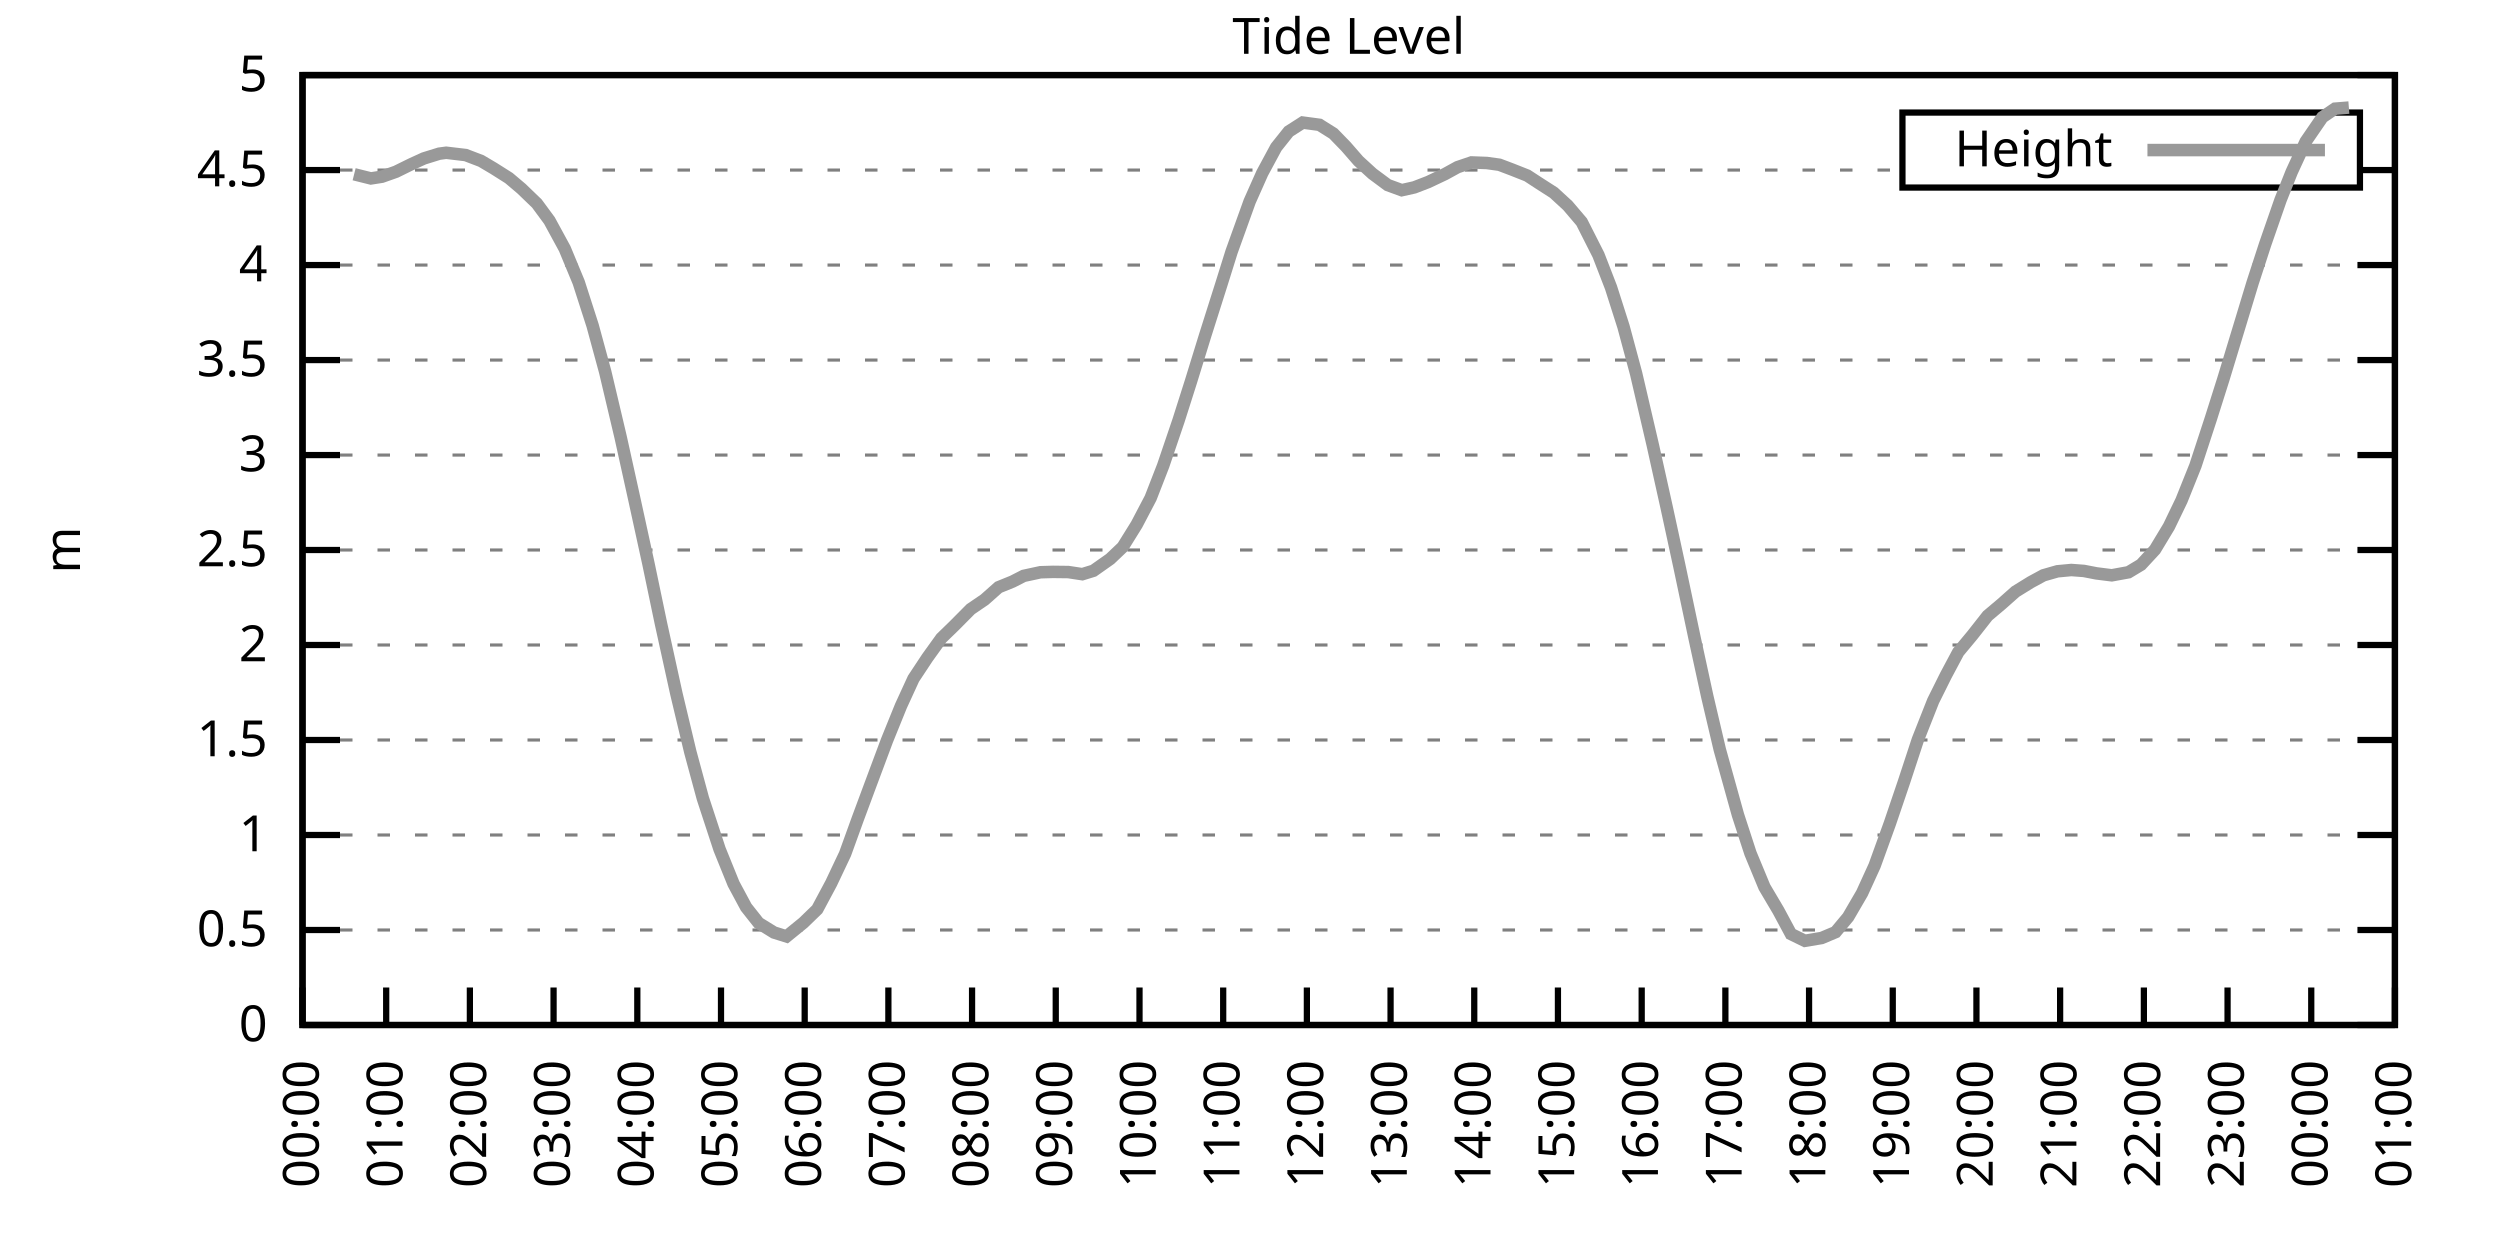
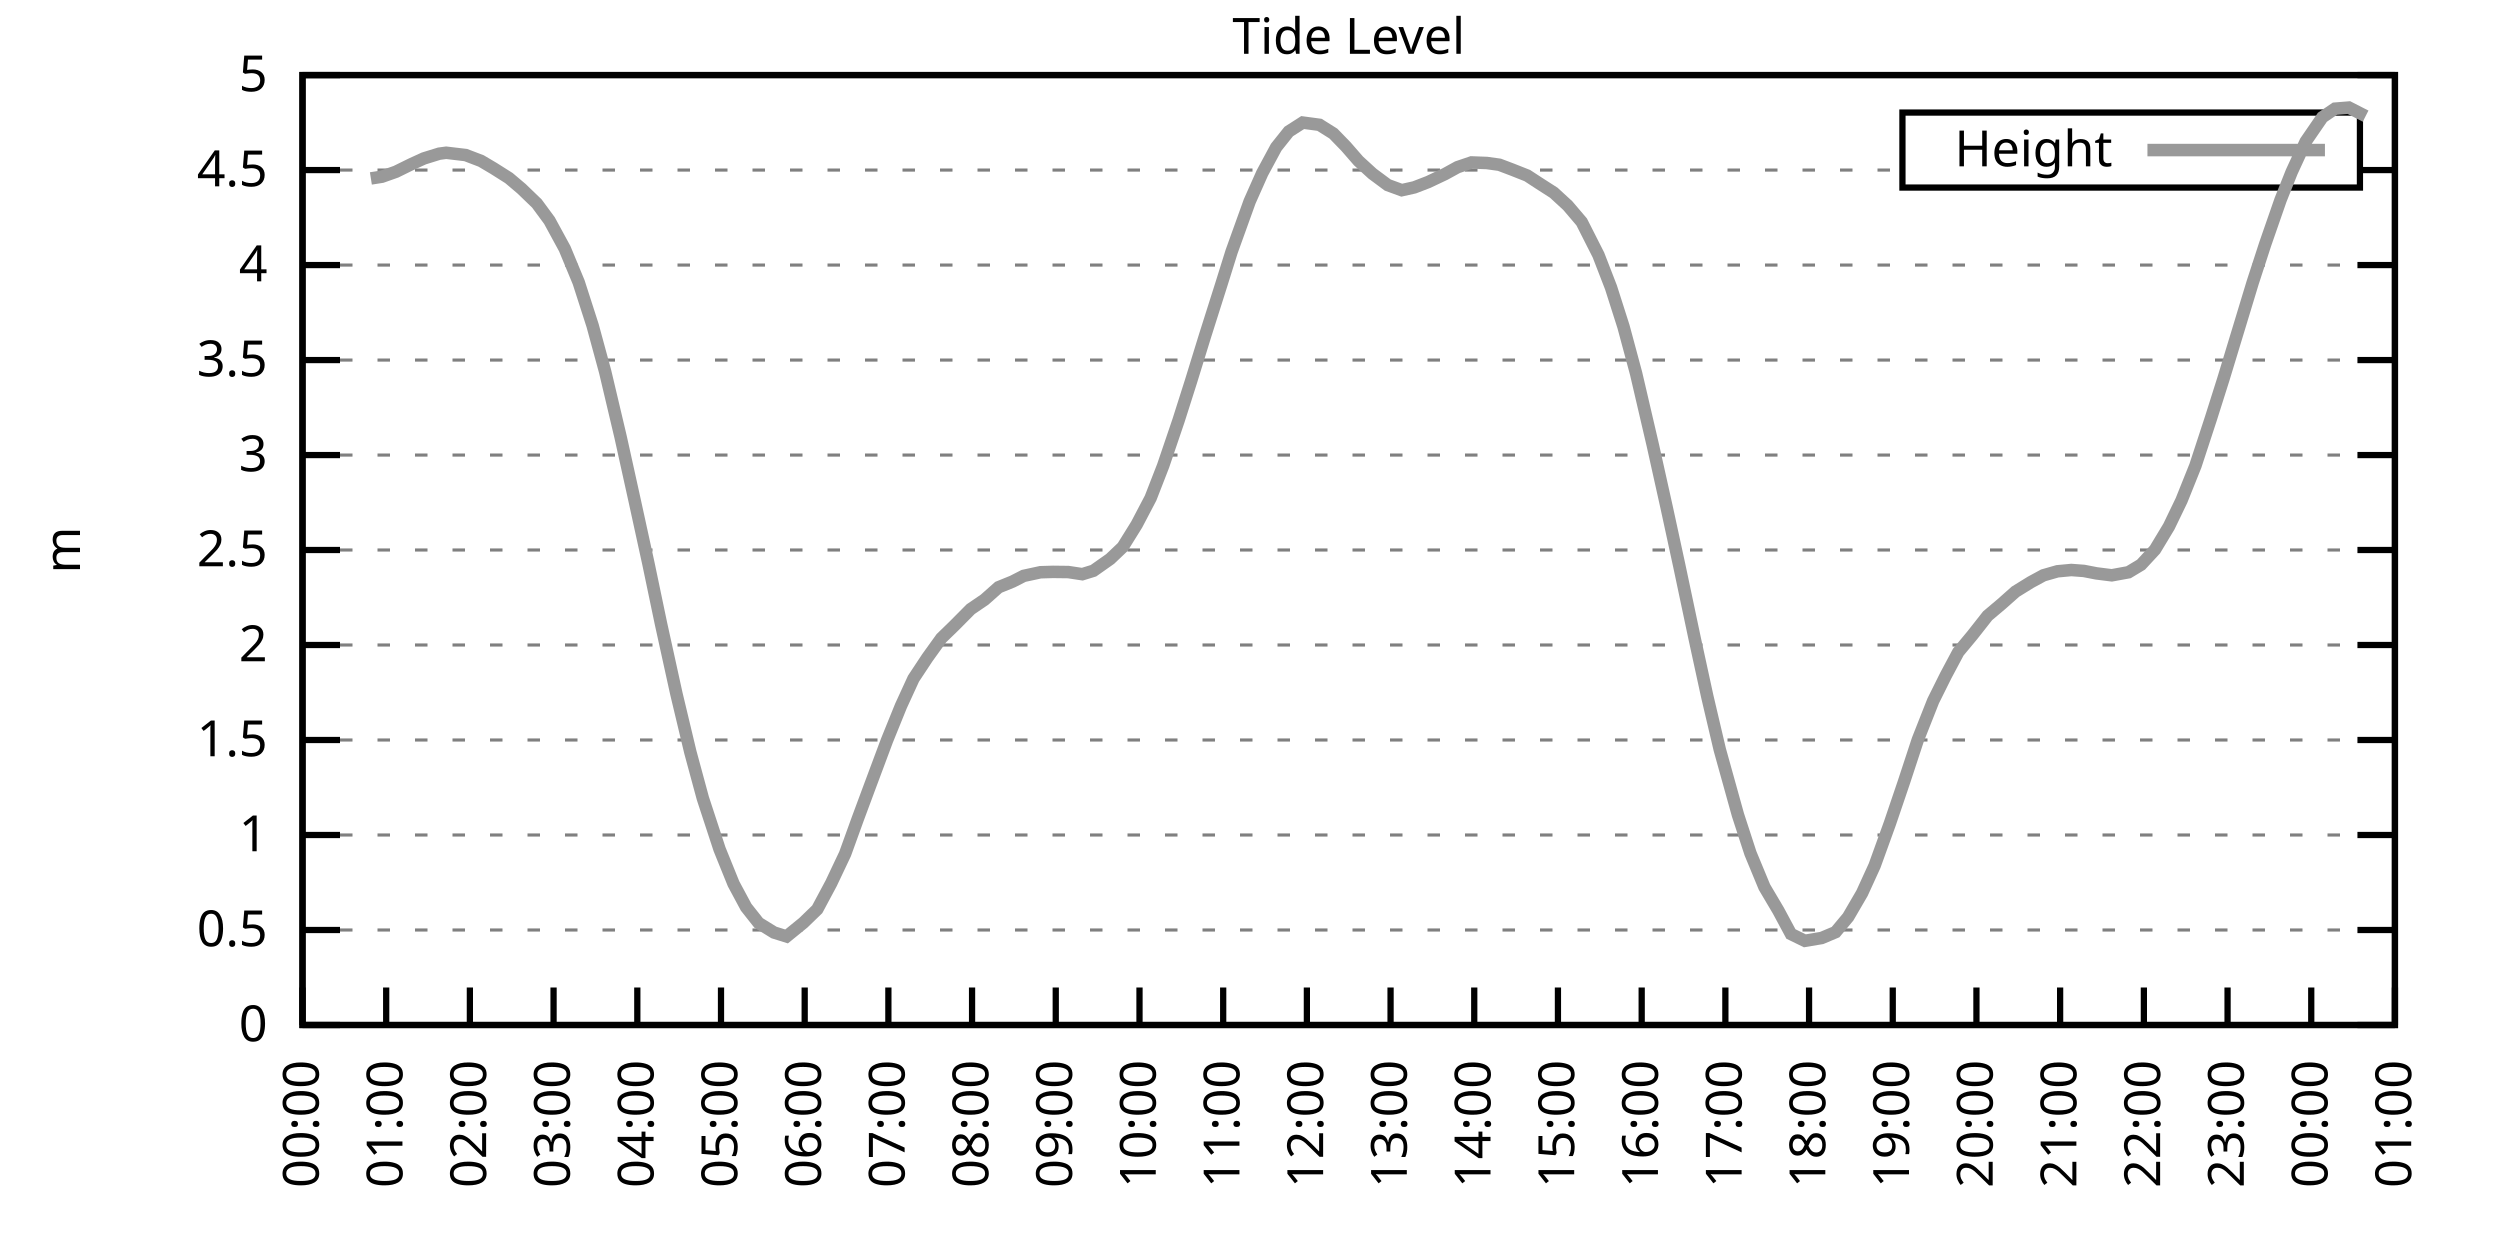
<svg xmlns="http://www.w3.org/2000/svg" xmlns:xlink="http://www.w3.org/1999/xlink" width="400" height="200" viewBox="0 0 400 200">
  <g id="gnuplot_canvas">
    <rect x="0" y="0" width="400" height="200" fill="none" />
    <defs>
      <circle id="gpDot" r="0.5" stroke-width="0.5" stroke="currentColor" />
      <path id="gpPt0" stroke-width="0.333" stroke="currentColor" d="M-1,0 h2 M0,-1 v2" />
      <path id="gpPt1" stroke-width="0.333" stroke="currentColor" d="M-1,-1 L1,1 M1,-1 L-1,1" />
      <path id="gpPt2" stroke-width="0.333" stroke="currentColor" d="M-1,0 L1,0 M0,-1 L0,1 M-1,-1 L1,1 M-1,1 L1,-1" />
      <rect id="gpPt3" stroke-width="0.333" stroke="currentColor" x="-1" y="-1" width="2" height="2" />
      <rect id="gpPt4" stroke-width="0.333" stroke="currentColor" fill="currentColor" x="-1" y="-1" width="2" height="2" />
      <circle id="gpPt5" stroke-width="0.333" stroke="currentColor" cx="0" cy="0" r="1" />
      <use xlink:href="#gpPt5" id="gpPt6" fill="currentColor" stroke="none" />
      <path id="gpPt7" stroke-width="0.333" stroke="currentColor" d="M0,-1.33 L-1.33,0.67 L1.33,0.67 z" />
      <use xlink:href="#gpPt7" id="gpPt8" fill="currentColor" stroke="none" />
      <use xlink:href="#gpPt7" id="gpPt9" stroke="currentColor" transform="rotate(180)" />
      <use xlink:href="#gpPt9" id="gpPt10" fill="currentColor" stroke="none" />
      <use xlink:href="#gpPt3" id="gpPt11" stroke="currentColor" transform="rotate(45)" />
      <use xlink:href="#gpPt11" id="gpPt12" fill="currentColor" stroke="none" />
      <path id="gpPt13" stroke-width="0.333" stroke="currentColor" d="M0,1.330 L1.265,0.411 L0.782,-1.067 L-0.782,-1.076 L-1.265,0.411 z" />
      <use xlink:href="#gpPt13" id="gpPt14" fill="currentColor" stroke="none" />
      <filter id="textbox" filterUnits="objectBoundingBox" x="0" y="0" height="1" width="1">
        <feFlood flood-color="white" flood-opacity="1" result="bgnd" />
        <feComposite in="SourceGraphic" in2="bgnd" operator="atop" />
      </filter>
      <filter id="greybox" filterUnits="objectBoundingBox" x="0" y="0" height="1" width="1">
        <feFlood flood-color="lightgrey" flood-opacity="1" result="grey" />
        <feComposite in="SourceGraphic" in2="grey" operator="atop" />
      </filter>
    </defs>
    <g fill="none" color="white" stroke="currentColor" stroke-width="1.00" stroke-linecap="butt" stroke-linejoin="miter">
</g>
    <g fill="none" color="black" stroke="currentColor" stroke-width="1.00" stroke-linecap="butt" stroke-linejoin="miter">
      <g stroke="none" shape-rendering="crispEdges">
        <polygon fill="rgb(255, 255, 255)" points="48.40,164.00 383.18,164.00 383.18,12.02 48.40,12.02 " />
      </g>
    </g>
    <g fill="none" color="black" stroke="currentColor" stroke-width="1.00" stroke-linecap="butt" stroke-linejoin="miter">
</g>
    <g fill="none" color="black" stroke="black" stroke-width="0.50" stroke-linecap="butt" stroke-linejoin="miter">
</g>
    <g fill="none" color="gray" stroke="currentColor" stroke-width="0.50" stroke-linecap="butt" stroke-linejoin="miter">
      <path stroke="gray" stroke-dasharray="2,4" class="gridline" d="M48.40,164.00 L383.19,164.00  " />
    </g>
    <g fill="none" color="gray" stroke="gray" stroke-width="1.00" stroke-linecap="butt" stroke-linejoin="miter">
</g>
    <g fill="none" color="black" stroke="currentColor" stroke-width="1.00" stroke-linecap="butt" stroke-linejoin="miter">
      <path stroke="black" d="M48.40,164.00 L54.40,164.00 M383.19,164.00 L377.19,164.00  " />
      <g transform="translate(42.80,166.60)" stroke="none" fill="black" font-family="Sans" font-size="8.00" text-anchor="end">
        <text>
          <tspan font-family="Sans"> 0</tspan>
        </text>
      </g>
    </g>
    <g fill="none" color="black" stroke="currentColor" stroke-width="1.00" stroke-linecap="butt" stroke-linejoin="miter">
</g>
    <g fill="none" color="black" stroke="black" stroke-width="0.50" stroke-linecap="butt" stroke-linejoin="miter">
</g>
    <g fill="none" color="gray" stroke="currentColor" stroke-width="0.50" stroke-linecap="butt" stroke-linejoin="miter">
      <path stroke="gray" stroke-dasharray="2,4" class="gridline" d="M48.40,148.80 L383.19,148.80  " />
    </g>
    <g fill="none" color="gray" stroke="gray" stroke-width="1.00" stroke-linecap="butt" stroke-linejoin="miter">
</g>
    <g fill="none" color="black" stroke="currentColor" stroke-width="1.00" stroke-linecap="butt" stroke-linejoin="miter">
      <path stroke="black" d="M48.40,148.80 L54.40,148.80 M383.19,148.80 L377.19,148.80  " />
      <g transform="translate(42.80,151.40)" stroke="none" fill="black" font-family="Sans" font-size="8.00" text-anchor="end">
        <text>
          <tspan font-family="Sans"> 0.5</tspan>
        </text>
      </g>
    </g>
    <g fill="none" color="black" stroke="currentColor" stroke-width="1.00" stroke-linecap="butt" stroke-linejoin="miter">
</g>
    <g fill="none" color="black" stroke="black" stroke-width="0.50" stroke-linecap="butt" stroke-linejoin="miter">
</g>
    <g fill="none" color="gray" stroke="currentColor" stroke-width="0.50" stroke-linecap="butt" stroke-linejoin="miter">
      <path stroke="gray" stroke-dasharray="2,4" class="gridline" d="M48.40,133.60 L383.19,133.60  " />
    </g>
    <g fill="none" color="gray" stroke="gray" stroke-width="1.00" stroke-linecap="butt" stroke-linejoin="miter">
</g>
    <g fill="none" color="black" stroke="currentColor" stroke-width="1.00" stroke-linecap="butt" stroke-linejoin="miter">
      <path stroke="black" d="M48.40,133.60 L54.40,133.60 M383.19,133.60 L377.19,133.60  " />
      <g transform="translate(42.80,136.20)" stroke="none" fill="black" font-family="Sans" font-size="8.00" text-anchor="end">
        <text>
          <tspan font-family="Sans"> 1</tspan>
        </text>
      </g>
    </g>
    <g fill="none" color="black" stroke="currentColor" stroke-width="1.00" stroke-linecap="butt" stroke-linejoin="miter">
</g>
    <g fill="none" color="black" stroke="black" stroke-width="0.50" stroke-linecap="butt" stroke-linejoin="miter">
</g>
    <g fill="none" color="gray" stroke="currentColor" stroke-width="0.50" stroke-linecap="butt" stroke-linejoin="miter">
      <path stroke="gray" stroke-dasharray="2,4" class="gridline" d="M48.40,118.40 L383.19,118.40  " />
    </g>
    <g fill="none" color="gray" stroke="gray" stroke-width="1.00" stroke-linecap="butt" stroke-linejoin="miter">
</g>
    <g fill="none" color="black" stroke="currentColor" stroke-width="1.00" stroke-linecap="butt" stroke-linejoin="miter">
      <path stroke="black" d="M48.40,118.40 L54.40,118.40 M383.19,118.40 L377.19,118.40  " />
      <g transform="translate(42.80,121.00)" stroke="none" fill="black" font-family="Sans" font-size="8.00" text-anchor="end">
        <text>
          <tspan font-family="Sans"> 1.5</tspan>
        </text>
      </g>
    </g>
    <g fill="none" color="black" stroke="currentColor" stroke-width="1.00" stroke-linecap="butt" stroke-linejoin="miter">
</g>
    <g fill="none" color="black" stroke="black" stroke-width="0.50" stroke-linecap="butt" stroke-linejoin="miter">
</g>
    <g fill="none" color="gray" stroke="currentColor" stroke-width="0.50" stroke-linecap="butt" stroke-linejoin="miter">
      <path stroke="gray" stroke-dasharray="2,4" class="gridline" d="M48.40,103.20 L383.19,103.20  " />
    </g>
    <g fill="none" color="gray" stroke="gray" stroke-width="1.00" stroke-linecap="butt" stroke-linejoin="miter">
</g>
    <g fill="none" color="black" stroke="currentColor" stroke-width="1.00" stroke-linecap="butt" stroke-linejoin="miter">
      <path stroke="black" d="M48.40,103.20 L54.40,103.20 M383.19,103.20 L377.19,103.20  " />
      <g transform="translate(42.80,105.80)" stroke="none" fill="black" font-family="Sans" font-size="8.00" text-anchor="end">
        <text>
          <tspan font-family="Sans"> 2</tspan>
        </text>
      </g>
    </g>
    <g fill="none" color="black" stroke="currentColor" stroke-width="1.00" stroke-linecap="butt" stroke-linejoin="miter">
</g>
    <g fill="none" color="black" stroke="black" stroke-width="0.50" stroke-linecap="butt" stroke-linejoin="miter">
</g>
    <g fill="none" color="gray" stroke="currentColor" stroke-width="0.50" stroke-linecap="butt" stroke-linejoin="miter">
      <path stroke="gray" stroke-dasharray="2,4" class="gridline" d="M48.40,88.00 L383.19,88.00  " />
    </g>
    <g fill="none" color="gray" stroke="gray" stroke-width="1.00" stroke-linecap="butt" stroke-linejoin="miter">
</g>
    <g fill="none" color="black" stroke="currentColor" stroke-width="1.00" stroke-linecap="butt" stroke-linejoin="miter">
      <path stroke="black" d="M48.40,88.00 L54.40,88.00 M383.19,88.00 L377.19,88.00  " />
      <g transform="translate(42.80,90.60)" stroke="none" fill="black" font-family="Sans" font-size="8.00" text-anchor="end">
        <text>
          <tspan font-family="Sans"> 2.5</tspan>
        </text>
      </g>
    </g>
    <g fill="none" color="black" stroke="currentColor" stroke-width="1.00" stroke-linecap="butt" stroke-linejoin="miter">
</g>
    <g fill="none" color="black" stroke="black" stroke-width="0.50" stroke-linecap="butt" stroke-linejoin="miter">
</g>
    <g fill="none" color="gray" stroke="currentColor" stroke-width="0.50" stroke-linecap="butt" stroke-linejoin="miter">
      <path stroke="gray" stroke-dasharray="2,4" class="gridline" d="M48.40,72.81 L383.19,72.81  " />
    </g>
    <g fill="none" color="gray" stroke="gray" stroke-width="1.00" stroke-linecap="butt" stroke-linejoin="miter">
</g>
    <g fill="none" color="black" stroke="currentColor" stroke-width="1.00" stroke-linecap="butt" stroke-linejoin="miter">
      <path stroke="black" d="M48.40,72.81 L54.40,72.81 M383.19,72.81 L377.19,72.81  " />
      <g transform="translate(42.80,75.41)" stroke="none" fill="black" font-family="Sans" font-size="8.00" text-anchor="end">
        <text>
          <tspan font-family="Sans"> 3</tspan>
        </text>
      </g>
    </g>
    <g fill="none" color="black" stroke="currentColor" stroke-width="1.00" stroke-linecap="butt" stroke-linejoin="miter">
</g>
    <g fill="none" color="black" stroke="black" stroke-width="0.50" stroke-linecap="butt" stroke-linejoin="miter">
</g>
    <g fill="none" color="gray" stroke="currentColor" stroke-width="0.50" stroke-linecap="butt" stroke-linejoin="miter">
      <path stroke="gray" stroke-dasharray="2,4" class="gridline" d="M48.40,57.61 L383.19,57.61  " />
    </g>
    <g fill="none" color="gray" stroke="gray" stroke-width="1.00" stroke-linecap="butt" stroke-linejoin="miter">
</g>
    <g fill="none" color="black" stroke="currentColor" stroke-width="1.00" stroke-linecap="butt" stroke-linejoin="miter">
      <path stroke="black" d="M48.40,57.61 L54.40,57.61 M383.19,57.61 L377.19,57.61  " />
      <g transform="translate(42.80,60.21)" stroke="none" fill="black" font-family="Sans" font-size="8.00" text-anchor="end">
        <text>
          <tspan font-family="Sans"> 3.5</tspan>
        </text>
      </g>
    </g>
    <g fill="none" color="black" stroke="currentColor" stroke-width="1.00" stroke-linecap="butt" stroke-linejoin="miter">
</g>
    <g fill="none" color="black" stroke="black" stroke-width="0.50" stroke-linecap="butt" stroke-linejoin="miter">
</g>
    <g fill="none" color="gray" stroke="currentColor" stroke-width="0.50" stroke-linecap="butt" stroke-linejoin="miter">
      <path stroke="gray" stroke-dasharray="2,4" class="gridline" d="M48.40,42.41 L383.19,42.41  " />
    </g>
    <g fill="none" color="gray" stroke="gray" stroke-width="1.00" stroke-linecap="butt" stroke-linejoin="miter">
</g>
    <g fill="none" color="black" stroke="currentColor" stroke-width="1.00" stroke-linecap="butt" stroke-linejoin="miter">
      <path stroke="black" d="M48.40,42.41 L54.40,42.41 M383.19,42.41 L377.19,42.41  " />
      <g transform="translate(42.80,45.01)" stroke="none" fill="black" font-family="Sans" font-size="8.00" text-anchor="end">
        <text>
          <tspan font-family="Sans"> 4</tspan>
        </text>
      </g>
    </g>
    <g fill="none" color="black" stroke="currentColor" stroke-width="1.00" stroke-linecap="butt" stroke-linejoin="miter">
</g>
    <g fill="none" color="black" stroke="black" stroke-width="0.50" stroke-linecap="butt" stroke-linejoin="miter">
</g>
    <g fill="none" color="gray" stroke="currentColor" stroke-width="0.50" stroke-linecap="butt" stroke-linejoin="miter">
      <path stroke="gray" stroke-dasharray="2,4" class="gridline" d="M48.40,27.21 L304.39,27.21 M377.59,27.21 L383.19,27.21  " />
    </g>
    <g fill="none" color="gray" stroke="gray" stroke-width="1.00" stroke-linecap="butt" stroke-linejoin="miter">
</g>
    <g fill="none" color="black" stroke="currentColor" stroke-width="1.00" stroke-linecap="butt" stroke-linejoin="miter">
      <path stroke="black" d="M48.40,27.21 L54.40,27.21 M383.19,27.21 L377.19,27.21  " />
      <g transform="translate(42.80,29.81)" stroke="none" fill="black" font-family="Sans" font-size="8.00" text-anchor="end">
        <text>
          <tspan font-family="Sans"> 4.5</tspan>
        </text>
      </g>
    </g>
    <g fill="none" color="black" stroke="currentColor" stroke-width="1.00" stroke-linecap="butt" stroke-linejoin="miter">
</g>
    <g fill="none" color="black" stroke="black" stroke-width="0.50" stroke-linecap="butt" stroke-linejoin="miter">
</g>
    <g fill="none" color="gray" stroke="currentColor" stroke-width="0.50" stroke-linecap="butt" stroke-linejoin="miter">
      <path stroke="gray" stroke-dasharray="2,4" class="gridline" d="M48.40,12.01 L383.19,12.01  " />
    </g>
    <g fill="none" color="gray" stroke="gray" stroke-width="1.00" stroke-linecap="butt" stroke-linejoin="miter">
</g>
    <g fill="none" color="black" stroke="currentColor" stroke-width="1.00" stroke-linecap="butt" stroke-linejoin="miter">
      <path stroke="black" d="M48.40,12.01 L54.40,12.01 M383.19,12.01 L377.19,12.01  " />
      <g transform="translate(42.80,14.61)" stroke="none" fill="black" font-family="Sans" font-size="8.00" text-anchor="end">
        <text>
          <tspan font-family="Sans"> 5</tspan>
        </text>
      </g>
    </g>
    <g fill="none" color="black" stroke="currentColor" stroke-width="1.00" stroke-linecap="butt" stroke-linejoin="miter">
      <path stroke="black" d="M48.40,164.00 L48.40,158.00  " />
      <g transform="translate(51.00,169.60) rotate(270.00)" stroke="none" fill="black" font-family="Sans" font-size="8.00" text-anchor="end">
        <text>
          <tspan font-family="Sans">00:00</tspan>
        </text>
      </g>
    </g>
    <g fill="none" color="black" stroke="currentColor" stroke-width="1.00" stroke-linecap="butt" stroke-linejoin="miter">
      <path stroke="black" d="M61.79,164.00 L61.79,158.00  " />
      <g transform="translate(64.39,169.60) rotate(270.00)" stroke="none" fill="black" font-family="Sans" font-size="8.00" text-anchor="end">
        <text>
          <tspan font-family="Sans">01:00</tspan>
        </text>
      </g>
    </g>
    <g fill="none" color="black" stroke="currentColor" stroke-width="1.00" stroke-linecap="butt" stroke-linejoin="miter">
      <path stroke="black" d="M75.18,164.00 L75.18,158.00  " />
      <g transform="translate(77.78,169.60) rotate(270.00)" stroke="none" fill="black" font-family="Sans" font-size="8.00" text-anchor="end">
        <text>
          <tspan font-family="Sans">02:00</tspan>
        </text>
      </g>
    </g>
    <g fill="none" color="black" stroke="currentColor" stroke-width="1.00" stroke-linecap="butt" stroke-linejoin="miter">
      <path stroke="black" d="M88.57,164.00 L88.57,158.00  " />
      <g transform="translate(91.17,169.60) rotate(270.00)" stroke="none" fill="black" font-family="Sans" font-size="8.00" text-anchor="end">
        <text>
          <tspan font-family="Sans">03:00</tspan>
        </text>
      </g>
    </g>
    <g fill="none" color="black" stroke="currentColor" stroke-width="1.00" stroke-linecap="butt" stroke-linejoin="miter">
      <path stroke="black" d="M101.97,164.00 L101.97,158.00  " />
      <g transform="translate(104.57,169.60) rotate(270.00)" stroke="none" fill="black" font-family="Sans" font-size="8.00" text-anchor="end">
        <text>
          <tspan font-family="Sans">04:00</tspan>
        </text>
      </g>
    </g>
    <g fill="none" color="black" stroke="currentColor" stroke-width="1.00" stroke-linecap="butt" stroke-linejoin="miter">
      <path stroke="black" d="M115.36,164.00 L115.36,158.00  " />
      <g transform="translate(117.96,169.60) rotate(270.00)" stroke="none" fill="black" font-family="Sans" font-size="8.00" text-anchor="end">
        <text>
          <tspan font-family="Sans">05:00</tspan>
        </text>
      </g>
    </g>
    <g fill="none" color="black" stroke="currentColor" stroke-width="1.00" stroke-linecap="butt" stroke-linejoin="miter">
      <path stroke="black" d="M128.75,164.00 L128.75,158.00  " />
      <g transform="translate(131.35,169.60) rotate(270.00)" stroke="none" fill="black" font-family="Sans" font-size="8.00" text-anchor="end">
        <text>
          <tspan font-family="Sans">06:00</tspan>
        </text>
      </g>
    </g>
    <g fill="none" color="black" stroke="currentColor" stroke-width="1.00" stroke-linecap="butt" stroke-linejoin="miter">
      <path stroke="black" d="M142.14,164.00 L142.14,158.00  " />
      <g transform="translate(144.74,169.60) rotate(270.00)" stroke="none" fill="black" font-family="Sans" font-size="8.00" text-anchor="end">
        <text>
          <tspan font-family="Sans">07:00</tspan>
        </text>
      </g>
    </g>
    <g fill="none" color="black" stroke="currentColor" stroke-width="1.00" stroke-linecap="butt" stroke-linejoin="miter">
      <path stroke="black" d="M155.53,164.00 L155.53,158.00  " />
      <g transform="translate(158.13,169.60) rotate(270.00)" stroke="none" fill="black" font-family="Sans" font-size="8.00" text-anchor="end">
        <text>
          <tspan font-family="Sans">08:00</tspan>
        </text>
      </g>
    </g>
    <g fill="none" color="black" stroke="currentColor" stroke-width="1.00" stroke-linecap="butt" stroke-linejoin="miter">
      <path stroke="black" d="M168.92,164.00 L168.92,158.00  " />
      <g transform="translate(171.52,169.60) rotate(270.00)" stroke="none" fill="black" font-family="Sans" font-size="8.00" text-anchor="end">
        <text>
          <tspan font-family="Sans">09:00</tspan>
        </text>
      </g>
    </g>
    <g fill="none" color="black" stroke="currentColor" stroke-width="1.00" stroke-linecap="butt" stroke-linejoin="miter">
      <path stroke="black" d="M182.32,164.00 L182.32,158.00  " />
      <g transform="translate(184.92,169.60) rotate(270.00)" stroke="none" fill="black" font-family="Sans" font-size="8.00" text-anchor="end">
        <text>
          <tspan font-family="Sans">10:00</tspan>
        </text>
      </g>
    </g>
    <g fill="none" color="black" stroke="currentColor" stroke-width="1.00" stroke-linecap="butt" stroke-linejoin="miter">
      <path stroke="black" d="M195.71,164.00 L195.71,158.00  " />
      <g transform="translate(198.31,169.60) rotate(270.00)" stroke="none" fill="black" font-family="Sans" font-size="8.00" text-anchor="end">
        <text>
          <tspan font-family="Sans">11:00</tspan>
        </text>
      </g>
    </g>
    <g fill="none" color="black" stroke="currentColor" stroke-width="1.00" stroke-linecap="butt" stroke-linejoin="miter">
      <path stroke="black" d="M209.10,164.00 L209.10,158.00  " />
      <g transform="translate(211.70,169.60) rotate(270.00)" stroke="none" fill="black" font-family="Sans" font-size="8.00" text-anchor="end">
        <text>
          <tspan font-family="Sans">12:00</tspan>
        </text>
      </g>
    </g>
    <g fill="none" color="black" stroke="currentColor" stroke-width="1.00" stroke-linecap="butt" stroke-linejoin="miter">
      <path stroke="black" d="M222.49,164.00 L222.49,158.00  " />
      <g transform="translate(225.09,169.60) rotate(270.00)" stroke="none" fill="black" font-family="Sans" font-size="8.00" text-anchor="end">
        <text>
          <tspan font-family="Sans">13:00</tspan>
        </text>
      </g>
    </g>
    <g fill="none" color="black" stroke="currentColor" stroke-width="1.00" stroke-linecap="butt" stroke-linejoin="miter">
      <path stroke="black" d="M235.88,164.00 L235.88,158.00  " />
      <g transform="translate(238.48,169.60) rotate(270.00)" stroke="none" fill="black" font-family="Sans" font-size="8.00" text-anchor="end">
        <text>
          <tspan font-family="Sans">14:00</tspan>
        </text>
      </g>
    </g>
    <g fill="none" color="black" stroke="currentColor" stroke-width="1.00" stroke-linecap="butt" stroke-linejoin="miter">
      <path stroke="black" d="M249.27,164.00 L249.27,158.00  " />
      <g transform="translate(251.87,169.60) rotate(270.00)" stroke="none" fill="black" font-family="Sans" font-size="8.00" text-anchor="end">
        <text>
          <tspan font-family="Sans">15:00</tspan>
        </text>
      </g>
    </g>
    <g fill="none" color="black" stroke="currentColor" stroke-width="1.00" stroke-linecap="butt" stroke-linejoin="miter">
      <path stroke="black" d="M262.67,164.00 L262.67,158.00  " />
      <g transform="translate(265.27,169.60) rotate(270.00)" stroke="none" fill="black" font-family="Sans" font-size="8.00" text-anchor="end">
        <text>
          <tspan font-family="Sans">16:00</tspan>
        </text>
      </g>
    </g>
    <g fill="none" color="black" stroke="currentColor" stroke-width="1.00" stroke-linecap="butt" stroke-linejoin="miter">
      <path stroke="black" d="M276.06,164.00 L276.06,158.00  " />
      <g transform="translate(278.66,169.60) rotate(270.00)" stroke="none" fill="black" font-family="Sans" font-size="8.00" text-anchor="end">
        <text>
          <tspan font-family="Sans">17:00</tspan>
        </text>
      </g>
    </g>
    <g fill="none" color="black" stroke="currentColor" stroke-width="1.00" stroke-linecap="butt" stroke-linejoin="miter">
      <path stroke="black" d="M289.45,164.00 L289.45,158.00  " />
      <g transform="translate(292.05,169.60) rotate(270.00)" stroke="none" fill="black" font-family="Sans" font-size="8.00" text-anchor="end">
        <text>
          <tspan font-family="Sans">18:00</tspan>
        </text>
      </g>
    </g>
    <g fill="none" color="black" stroke="currentColor" stroke-width="1.00" stroke-linecap="butt" stroke-linejoin="miter">
      <path stroke="black" d="M302.84,164.00 L302.84,158.00  " />
      <g transform="translate(305.44,169.60) rotate(270.00)" stroke="none" fill="black" font-family="Sans" font-size="8.00" text-anchor="end">
        <text>
          <tspan font-family="Sans">19:00</tspan>
        </text>
      </g>
    </g>
    <g fill="none" color="black" stroke="currentColor" stroke-width="1.00" stroke-linecap="butt" stroke-linejoin="miter">
      <path stroke="black" d="M316.23,164.00 L316.23,158.00  " />
      <g transform="translate(318.83,169.60) rotate(270.00)" stroke="none" fill="black" font-family="Sans" font-size="8.00" text-anchor="end">
        <text>
          <tspan font-family="Sans">20:00</tspan>
        </text>
      </g>
    </g>
    <g fill="none" color="black" stroke="currentColor" stroke-width="1.00" stroke-linecap="butt" stroke-linejoin="miter">
      <path stroke="black" d="M329.62,164.00 L329.62,158.00  " />
      <g transform="translate(332.22,169.60) rotate(270.00)" stroke="none" fill="black" font-family="Sans" font-size="8.00" text-anchor="end">
        <text>
          <tspan font-family="Sans">21:00</tspan>
        </text>
      </g>
    </g>
    <g fill="none" color="black" stroke="currentColor" stroke-width="1.00" stroke-linecap="butt" stroke-linejoin="miter">
      <path stroke="black" d="M343.02,164.00 L343.02,158.00  " />
      <g transform="translate(345.62,169.60) rotate(270.00)" stroke="none" fill="black" font-family="Sans" font-size="8.00" text-anchor="end">
        <text>
          <tspan font-family="Sans">22:00</tspan>
        </text>
      </g>
    </g>
    <g fill="none" color="black" stroke="currentColor" stroke-width="1.00" stroke-linecap="butt" stroke-linejoin="miter">
      <path stroke="black" d="M356.41,164.00 L356.41,158.00  " />
      <g transform="translate(359.01,169.60) rotate(270.00)" stroke="none" fill="black" font-family="Sans" font-size="8.00" text-anchor="end">
        <text>
          <tspan font-family="Sans">23:00</tspan>
        </text>
      </g>
    </g>
    <g fill="none" color="black" stroke="currentColor" stroke-width="1.00" stroke-linecap="butt" stroke-linejoin="miter">
      <path stroke="black" d="M369.80,164.00 L369.80,158.00  " />
      <g transform="translate(372.40,169.60) rotate(270.00)" stroke="none" fill="black" font-family="Sans" font-size="8.00" text-anchor="end">
        <text>
          <tspan font-family="Sans">00:00</tspan>
        </text>
      </g>
    </g>
    <g fill="none" color="black" stroke="currentColor" stroke-width="1.00" stroke-linecap="butt" stroke-linejoin="miter">
      <path stroke="black" d="M383.19,164.00 L383.19,158.00  " />
      <g transform="translate(385.79,169.60) rotate(270.00)" stroke="none" fill="black" font-family="Sans" font-size="8.00" text-anchor="end">
        <text>
          <tspan font-family="Sans">01:00</tspan>
        </text>
      </g>
    </g>
    <g fill="none" color="black" stroke="currentColor" stroke-width="1.00" stroke-linecap="butt" stroke-linejoin="miter">
</g>
    <g fill="none" color="black" stroke="currentColor" stroke-width="1.00" stroke-linecap="butt" stroke-linejoin="miter">
      <path stroke="black" d="M48.40,12.01 L48.40,164.00 L383.19,164.00 L383.19,12.01 L48.40,12.01 Z  " />
    </g>
    <g fill="none" color="black" stroke="currentColor" stroke-width="1.00" stroke-linecap="butt" stroke-linejoin="miter">
</g>
    <g fill="none" color="black" stroke="currentColor" stroke-width="1.00" stroke-linecap="butt" stroke-linejoin="miter">
      <path stroke="black" d="M304.39,30.01 L304.39,18.01 L377.59,18.01 L377.59,30.01 L304.39,30.01 Z  " />
    </g>
    <g id="Tide_level_plot_1">
      <g fill="none" color="white" stroke="black" stroke-width="2.00" stroke-linecap="butt" stroke-linejoin="miter">
</g>
      <g fill="none" color="black" stroke="currentColor" stroke-width="2.00" stroke-linecap="butt" stroke-linejoin="miter">
        <g transform="translate(337.99,26.61)" stroke="none" fill="black" font-family="Sans" font-size="8.00" text-anchor="end">
          <text>
            <tspan font-family="Sans">Height</tspan>
          </text>
        </g>
      </g>
      <g fill="none" color="black" stroke="currentColor" stroke-width="2.00" stroke-linecap="butt" stroke-linejoin="miter">
-         <path stroke="rgb(153, 153, 153)" d="M343.59,24.01 L371.99,24.01 M56.66,27.88 L59.34,28.55 L61.12,28.27 L63.35,27.48 L65.81,26.27 L67.82,25.35   L70.27,24.59 L71.39,24.44 L74.51,24.81 L76.97,25.75 L78.98,26.94 L81.43,28.49 L83.44,30.19 L85.90,32.56   L87.91,35.29 L90.36,39.79 L92.59,45.17 L94.82,52.10 L96.83,59.49 L99.29,69.89 L101.52,79.98 L103.75,90.19   L105.76,99.80 L108.22,110.99 L110.45,120.32 L112.46,127.74 L115.13,135.88 L117.37,141.41 L119.38,145.15 L121.38,147.68   L123.84,149.20 L125.85,149.83 L128.53,147.65 L130.76,145.49 L132.99,141.32 L135.22,136.61 L137.23,131.05 L139.24,125.64   L141.92,118.46 L144.15,112.96 L146.16,108.58 L148.39,105.21 L150.62,102.11 L152.63,100.16 L155.31,97.46 L157.54,95.94   L159.77,93.96 L162.01,93.05 L163.79,92.14 L166.47,91.56 L168.48,91.50 L170.93,91.53 L173.17,91.87 L174.95,91.32   L177.63,89.43 L179.64,87.52 L181.87,83.93 L184.10,79.68 L186.11,74.51 L188.57,67.27 L190.57,60.98 L192.81,53.72   L195.48,45.30 L197.05,40.28 L199.95,32.22 L201.96,27.70 L204.19,23.56 L206.20,21.04 L208.43,19.61 L211.11,19.97   L213.34,21.37 L215.35,23.44 L217.36,25.75 L219.59,27.79 L222.04,29.61 L224.28,30.43 L226.29,29.98 L228.52,29.12   L231.20,27.85 L233.20,26.75 L235.44,25.99 L237.89,26.08 L239.90,26.36 L241.91,27.12 L244.36,28.09 L246.37,29.40   L248.60,30.83 L250.84,32.89 L253.07,35.51 L255.75,40.80 L257.76,45.99 L259.76,52.26 L261.77,59.73 L264.45,71.23   L266.68,81.26 L268.69,90.53 L271.15,102.17 L273.16,111.41 L275.16,119.92 L278.07,130.38 L280.07,136.52 L282.31,141.93   L284.54,145.70 L286.55,149.44 L288.78,150.53 L291.46,150.08 L293.69,149.14 L295.70,146.73 L297.93,142.90 L299.94,138.50   L302.39,131.72 L304.63,125.12 L306.86,118.34 L309.31,112.14 L311.32,108.10 L313.33,104.33 L315.56,101.65 L318.02,98.52   L320.25,96.64 L322.48,94.66 L324.94,93.14 L326.95,92.05 L329.18,91.41 L331.41,91.20 L333.42,91.35 L335.43,91.74   L337.88,92.05 L340.56,91.56 L342.57,90.35 L344.80,87.94 L347.03,84.24 L349.04,80.07 L351.27,74.51 L353.73,67.00   L355.74,60.65 L358.19,52.59 L360.42,45.24 L362.43,39.06 L364.89,31.98 L366.67,27.51 L368.91,22.65 L371.58,18.76   L373.59,17.39 L375.82,17.21  " />
+         <path stroke="rgb(153, 153, 153)" d="M343.59,24.01 L371.99,24.01 M59.34,28.55 L61.12,28.27 L63.35,27.48 L65.81,26.27 L67.82,25.35 L70.27,24.59   L71.39,24.44 L74.51,24.81 L76.97,25.75 L78.98,26.94 L81.43,28.49 L83.44,30.19 L85.90,32.56 L87.91,35.29   L90.36,39.79 L92.59,45.17 L94.82,52.10 L96.83,59.49 L99.29,69.89 L101.52,79.98 L103.75,90.19 L105.76,99.80   L108.22,110.99 L110.45,120.32 L112.46,127.74 L115.13,135.88 L117.37,141.41 L119.38,145.15 L121.38,147.68 L123.84,149.20   L125.85,149.83 L128.53,147.65 L130.76,145.49 L132.99,141.32 L135.22,136.61 L137.23,131.05 L139.24,125.64 L141.92,118.46   L144.15,112.96 L146.16,108.58 L148.39,105.21 L150.62,102.11 L152.63,100.16 L155.31,97.46 L157.54,95.94 L159.77,93.96   L162.01,93.05 L163.79,92.14 L166.47,91.56 L168.48,91.50 L170.93,91.53 L173.17,91.87 L174.95,91.32 L177.63,89.43   L179.64,87.52 L181.87,83.93 L184.10,79.68 L186.11,74.51 L188.57,67.27 L190.57,60.98 L192.81,53.72 L195.48,45.30   L197.05,40.28 L199.95,32.22 L201.96,27.70 L204.19,23.56 L206.20,21.04 L208.43,19.61 L211.11,19.97 L213.34,21.37   L215.35,23.44 L217.36,25.75 L219.59,27.79 L222.04,29.61 L224.28,30.43 L226.29,29.98 L228.52,29.12 L231.20,27.85   L233.20,26.75 L235.44,25.99 L237.89,26.08 L239.90,26.36 L241.91,27.12 L244.36,28.09 L246.37,29.40 L248.60,30.83   L250.84,32.89 L253.07,35.51 L255.75,40.80 L257.76,45.99 L259.76,52.26 L261.77,59.73 L264.45,71.23 L266.68,81.26   L268.69,90.53 L271.15,102.17 L273.16,111.41 L275.16,119.92 L278.07,130.38 L280.07,136.52 L282.31,141.93 L284.54,145.70   L286.55,149.44 L288.78,150.53 L291.46,150.08 L293.69,149.14 L295.70,146.73 L297.93,142.90 L299.94,138.50 L302.39,131.72   L304.63,125.12 L306.86,118.34 L309.31,112.14 L311.32,108.10 L313.33,104.33 L315.56,101.65 L318.02,98.52 L320.25,96.64   L322.48,94.66 L324.94,93.14 L326.95,92.05 L329.18,91.41 L331.41,91.20 L333.42,91.35 L335.43,91.74 L337.88,92.05   L340.56,91.56 L342.57,90.35 L344.80,87.94 L347.03,84.24 L349.04,80.07 L351.27,74.51 L353.73,67.00 L355.74,60.65   L358.19,52.59 L360.42,45.24 L362.43,39.06 L364.89,31.98 L366.67,27.51 L368.91,22.65 L371.58,18.76 L373.59,17.39   L375.82,17.21 L378.50,18.58  " />
      </g>
    </g>
    <g fill="none" color="black" stroke="currentColor" stroke-width="2.00" stroke-linecap="butt" stroke-linejoin="miter">
</g>
    <g fill="none" color="black" stroke="black" stroke-width="1.00" stroke-linecap="butt" stroke-linejoin="miter">
</g>
    <g fill="none" color="black" stroke="currentColor" stroke-width="1.00" stroke-linecap="butt" stroke-linejoin="miter">
      <path stroke="black" d="M48.40,12.01 L48.40,164.00 L383.19,164.00 L383.19,12.01 L48.40,12.01 Z  " />
      <g transform="translate(12.80,88.01) rotate(270.00)" stroke="none" fill="black" font-family="Sans" font-size="8.00" text-anchor="middle">
        <text>
          <tspan font-family="Sans">m</tspan>
        </text>
      </g>
    </g>
    <g fill="none" color="black" stroke="currentColor" stroke-width="1.00" stroke-linecap="butt" stroke-linejoin="miter">
</g>
    <g fill="none" color="black" stroke="currentColor" stroke-width="1.00" stroke-linecap="butt" stroke-linejoin="miter">
      <g transform="translate(215.79,8.61)" stroke="none" fill="black" font-family="Sans" font-size="8.00" text-anchor="middle">
        <text>
          <tspan font-family="Sans">Tide Level</tspan>
        </text>
      </g>
    </g>
    <g fill="none" color="black" stroke="currentColor" stroke-width="1.00" stroke-linecap="butt" stroke-linejoin="miter">
</g>
  </g>
</svg>
